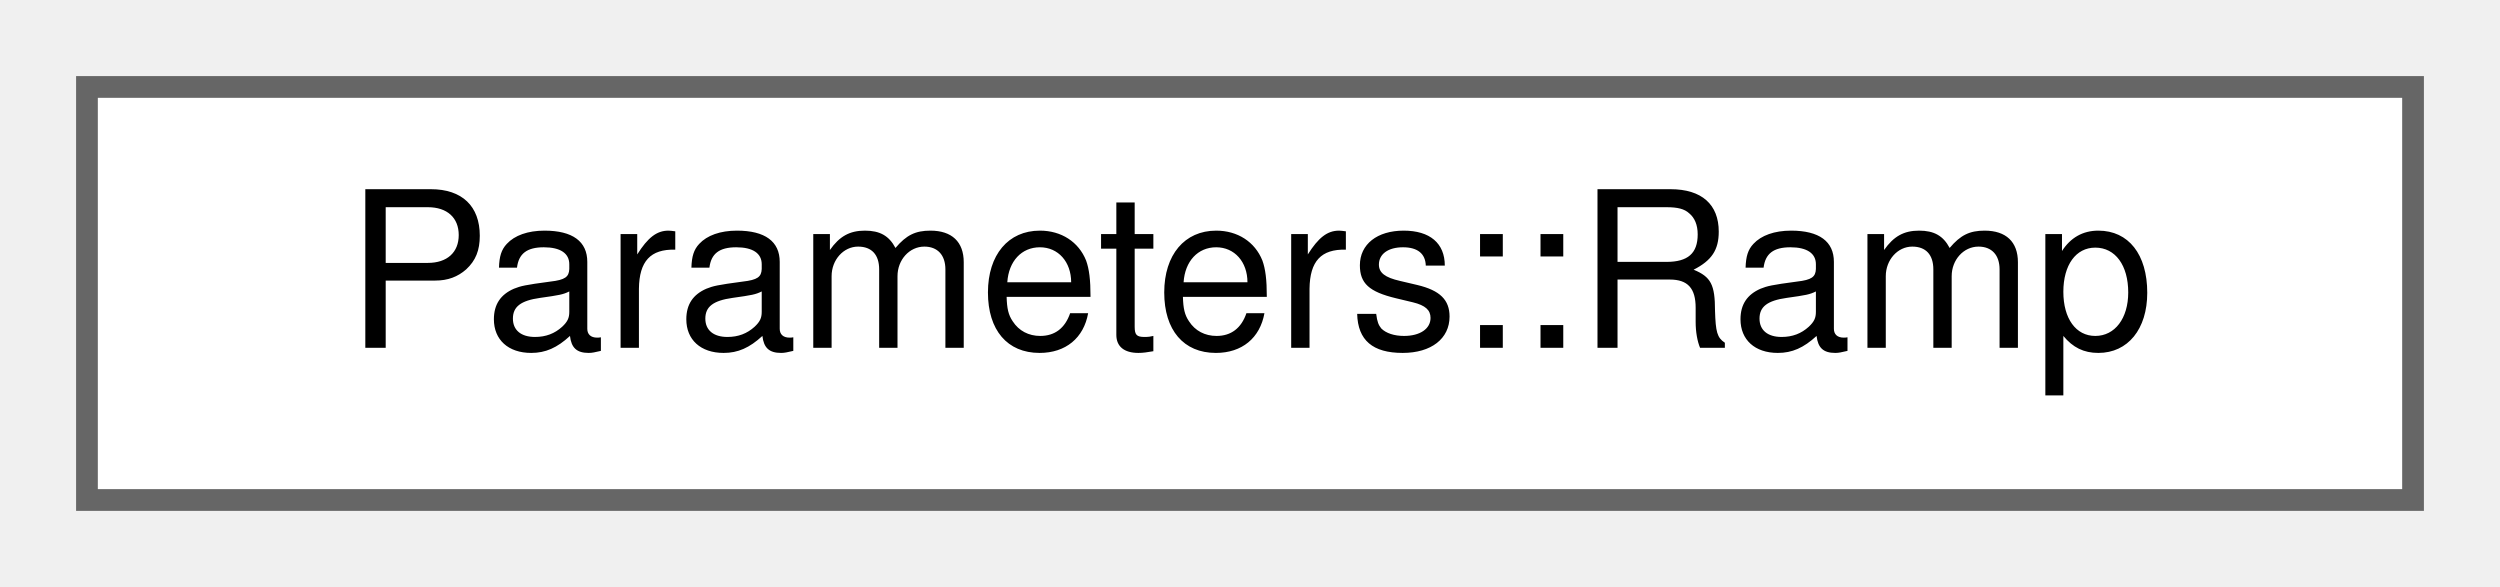
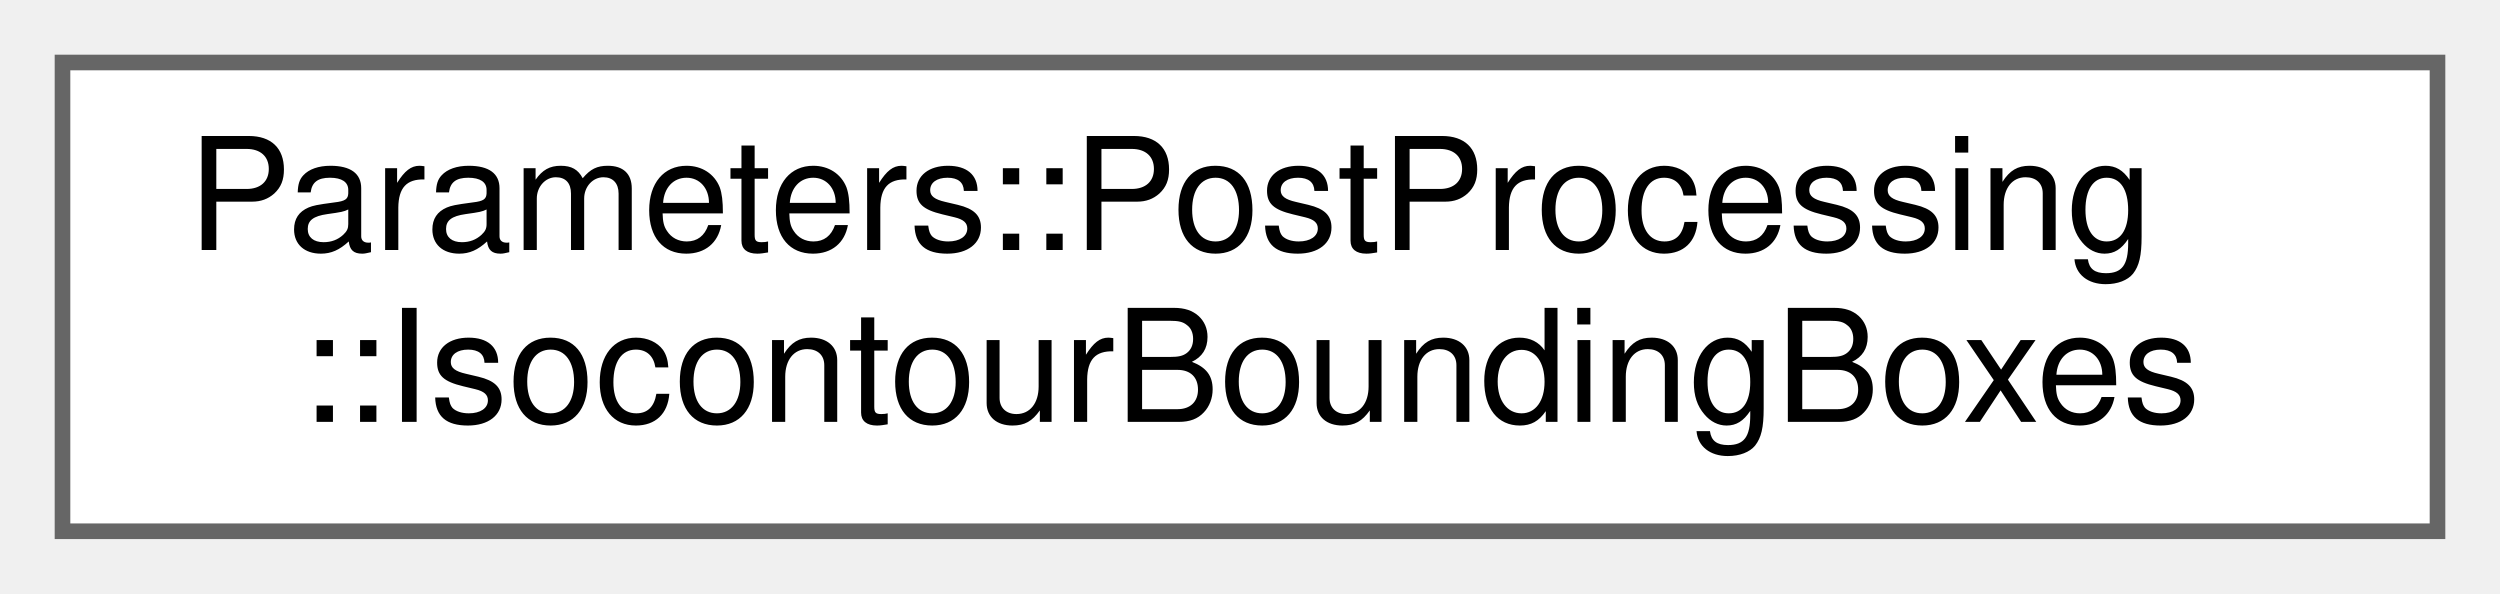
- <svg xmlns="http://www.w3.org/2000/svg" xmlns:xlink="http://www.w3.org/1999/xlink" width="115pt" height="27pt" viewBox="0.00 0.00 115.00 27.00">
-   <g id="graph0" class="graph" transform="scale(1 1) rotate(0) translate(4 23)">
+ <svg xmlns="http://www.w3.org/2000/svg" xmlns:xlink="http://www.w3.org/1999/xlink" width="160pt" height="38pt" viewBox="0.00 0.00 160.00 38.00">
+   <g id="graph0" class="graph" transform="scale(1 1) rotate(0) translate(4 34)">
    <g id="Node000000" class="node">
      <g id="a_Node000000">
-         <a xlink:href="structParameters_1_1Ramp.html" target="_top" xlink:title=" ">
-           <polygon fill="white" stroke="#666666" points="107,-19 0,-19 0,0 107,0 107,-19" />
-           <text text-anchor="middle" x="53.5" y="-7" font-family="Helvetica,sans-Serif" font-size="10.00">Parameters::Ramp</text>
+         <a xlink:href="structParameters_1_1PostProcessing_1_1IsocontourBoundingBoxes.html" target="_top" xlink:title="Isocontour bounding box parameters. This is used to get the evolution of the bounding values (In 2D: ...">
+           <polygon fill="white" stroke="#666666" points="152,-30 0,-30 0,0 152,0 152,-30" />
+           <text text-anchor="start" x="8" y="-18" font-family="Helvetica,sans-Serif" font-size="10.00">Parameters::PostProcessing</text>
+           <text text-anchor="middle" x="76" y="-7" font-family="Helvetica,sans-Serif" font-size="10.00">::IsocontourBoundingBoxes</text>
        </a>
      </g>
    </g>
  </g>
</svg>
